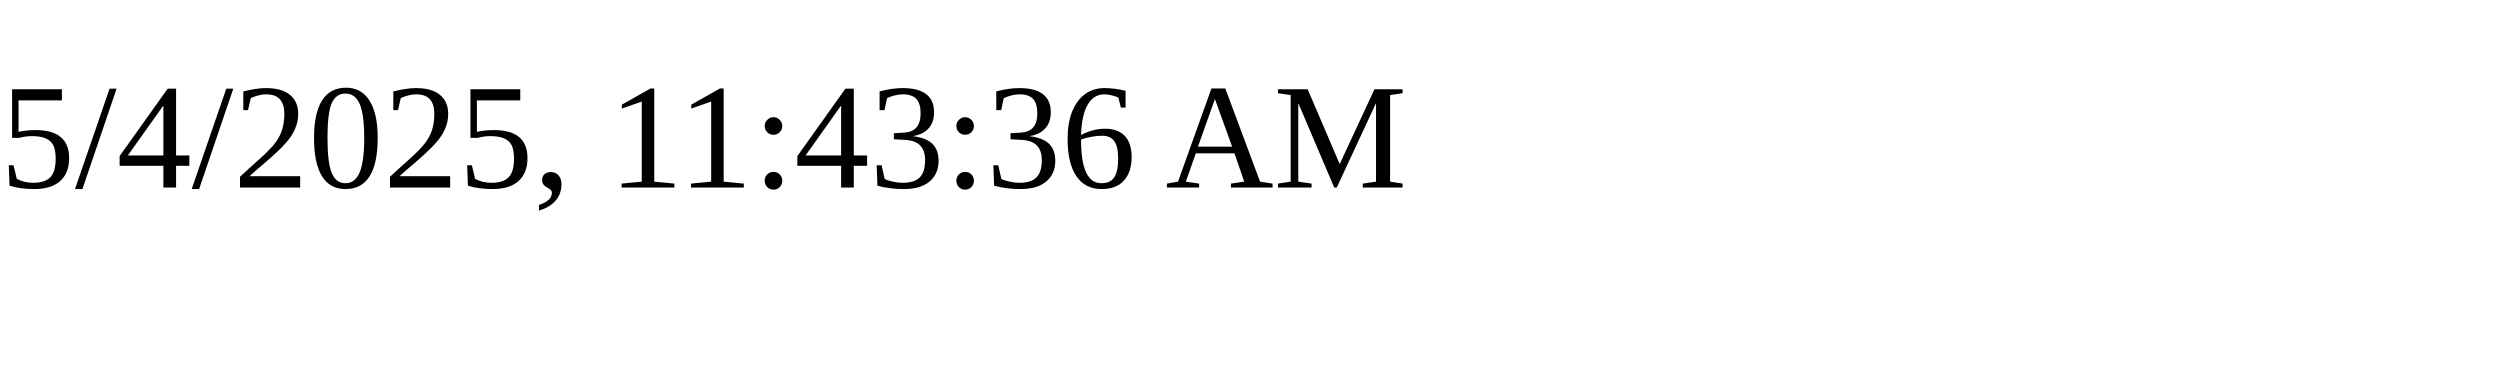
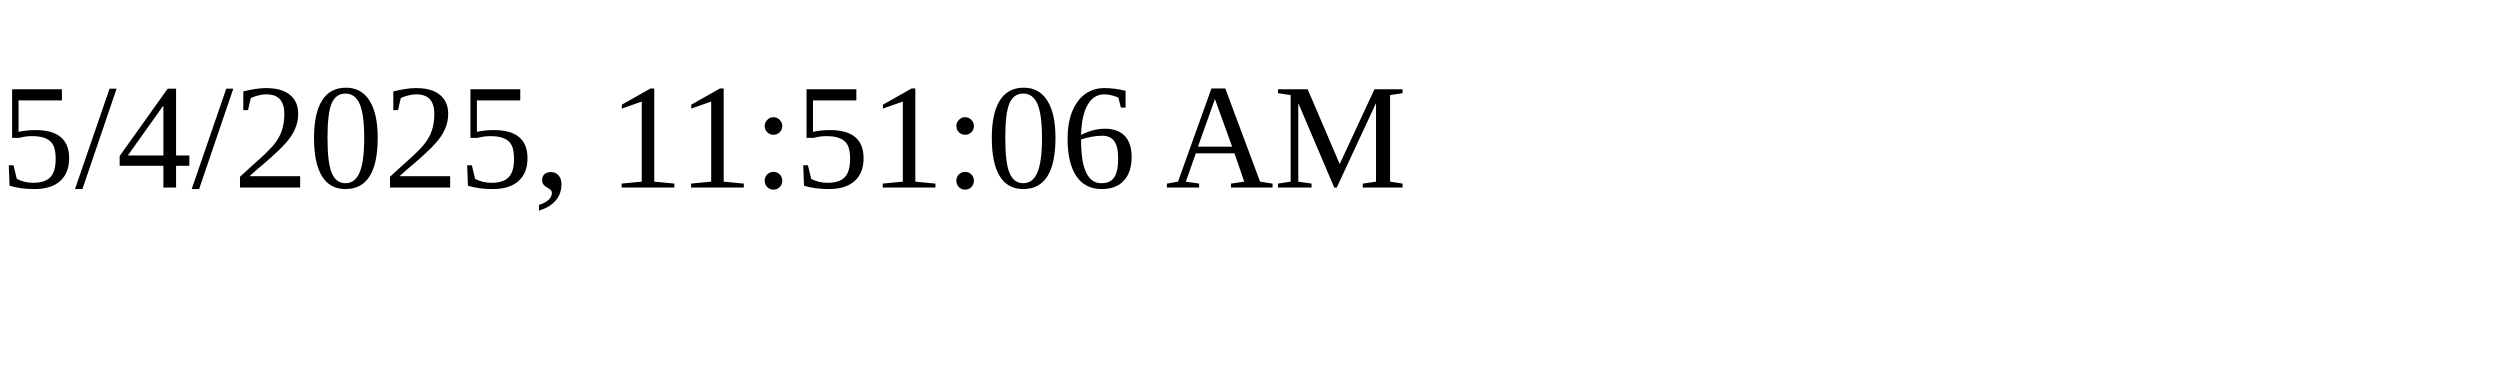
<svg xmlns="http://www.w3.org/2000/svg" height="30" width="200">
-   <text x="0" y="15">5/4/2025, 11:43:36 AM</text>
+   <text x="0" y="15">5/4/2025, 11:51:06 AM</text>
</svg>
